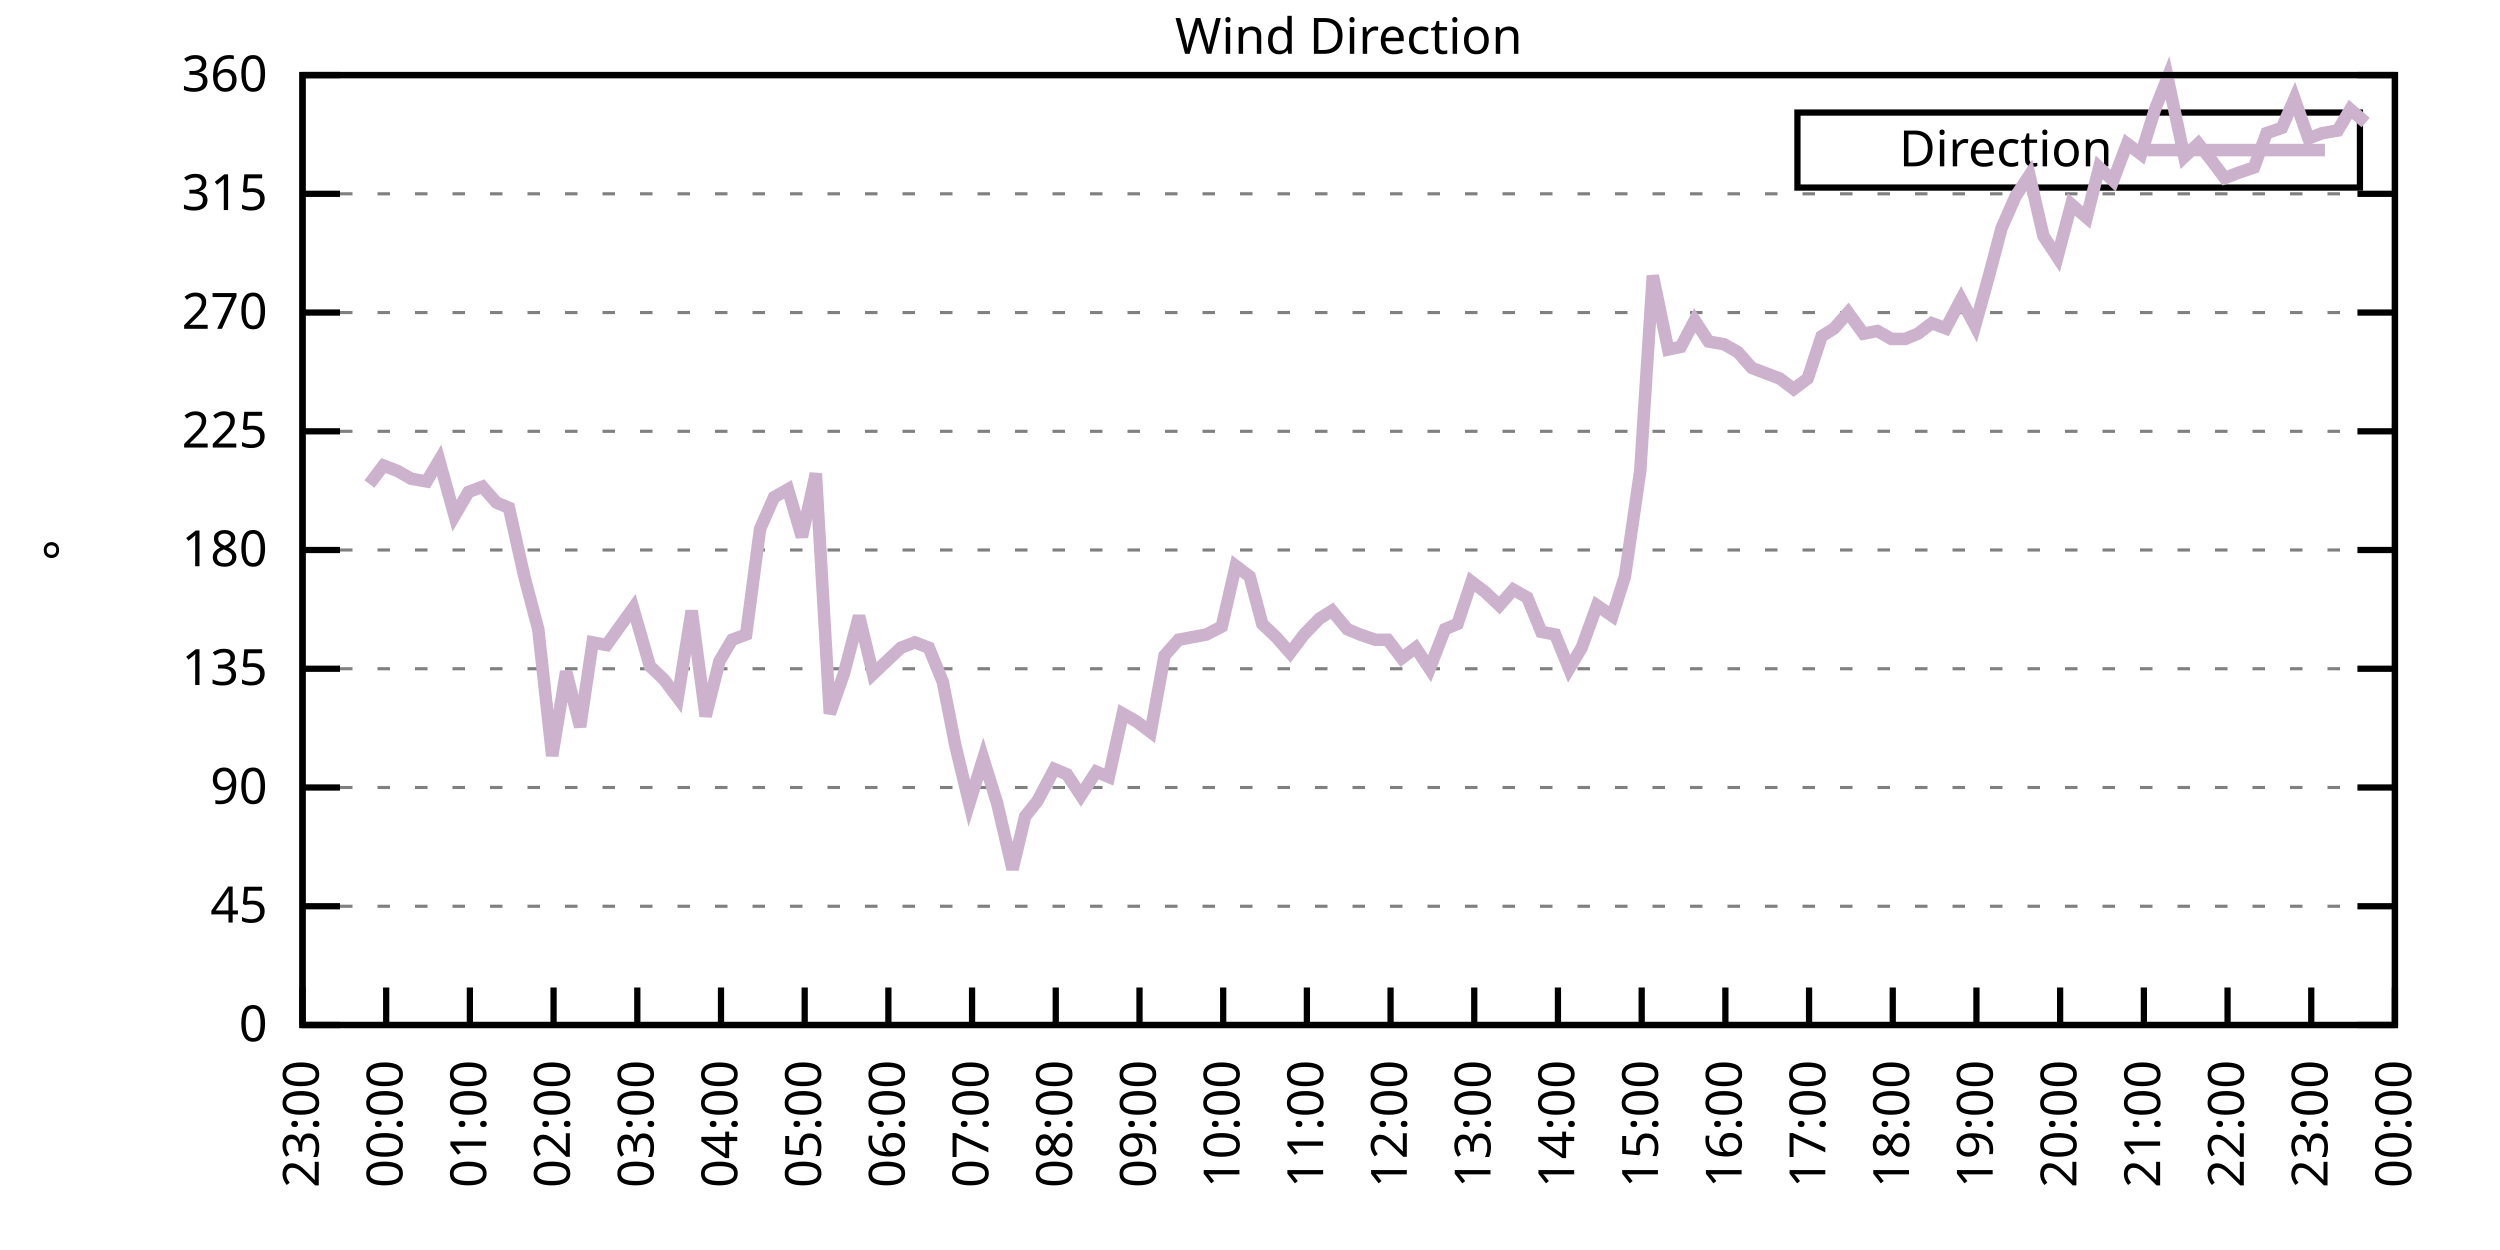
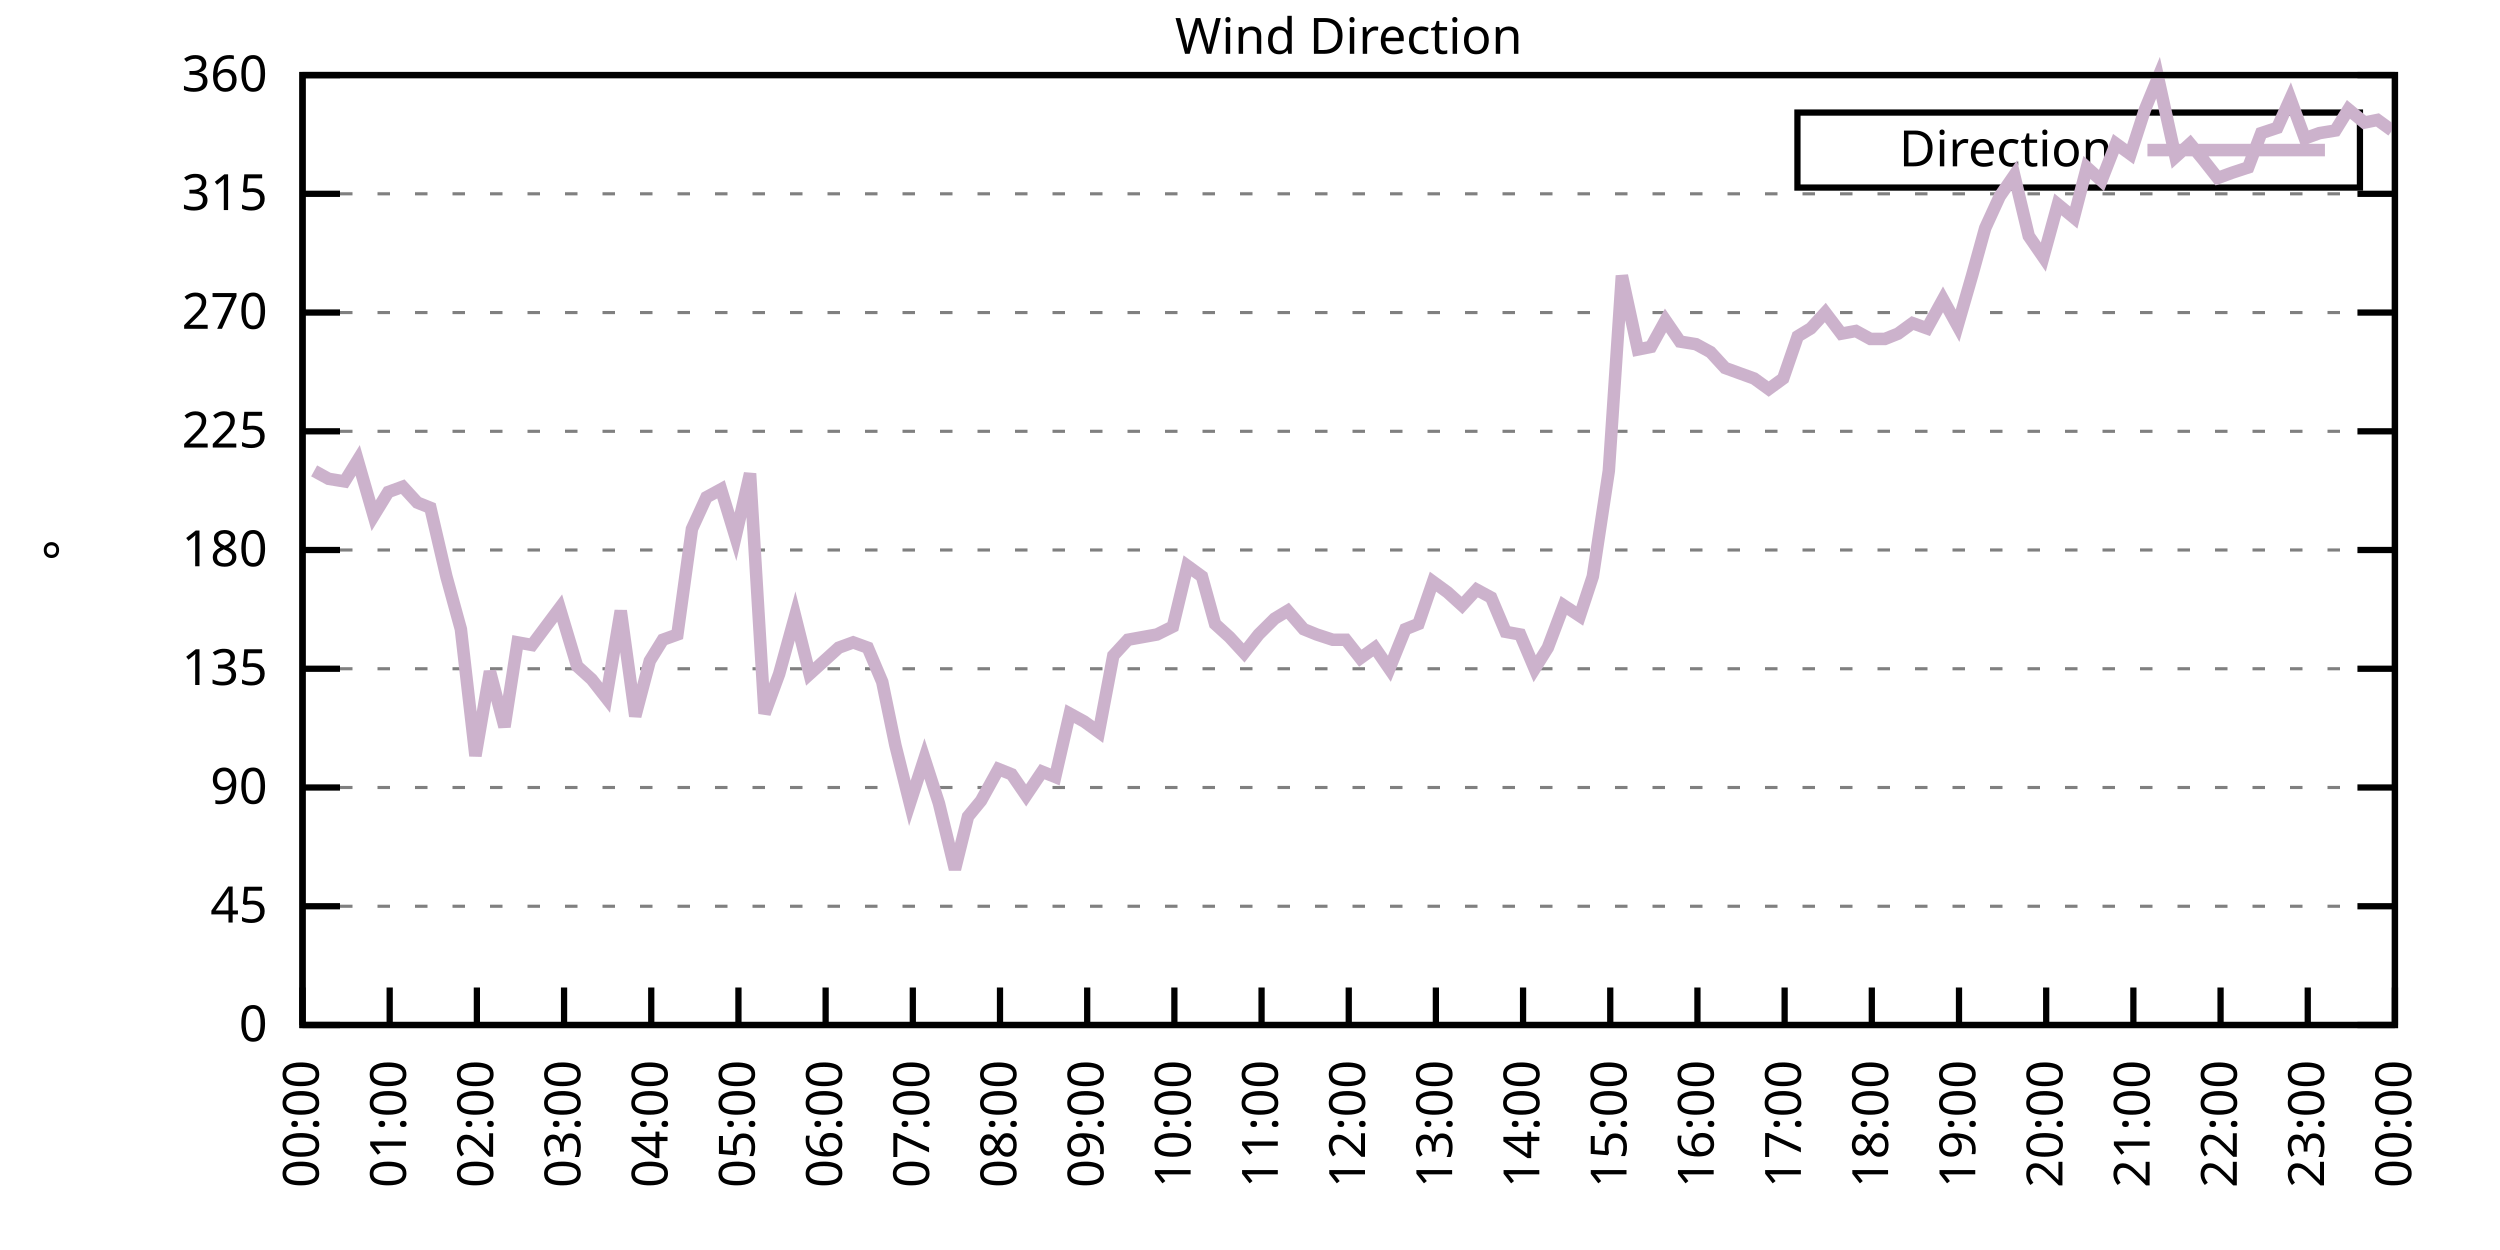
<svg xmlns="http://www.w3.org/2000/svg" xmlns:xlink="http://www.w3.org/1999/xlink" width="400" height="200" viewBox="0 0 400 200">
  <g id="gnuplot_canvas">
    <rect x="0" y="0" width="400" height="200" fill="none" />
    <defs>
      <circle id="gpDot" r="0.5" stroke-width="0.5" stroke="currentColor" />
      <path id="gpPt0" stroke-width="0.333" stroke="currentColor" d="M-1,0 h2 M0,-1 v2" />
      <path id="gpPt1" stroke-width="0.333" stroke="currentColor" d="M-1,-1 L1,1 M1,-1 L-1,1" />
      <path id="gpPt2" stroke-width="0.333" stroke="currentColor" d="M-1,0 L1,0 M0,-1 L0,1 M-1,-1 L1,1 M-1,1 L1,-1" />
      <rect id="gpPt3" stroke-width="0.333" stroke="currentColor" x="-1" y="-1" width="2" height="2" />
      <rect id="gpPt4" stroke-width="0.333" stroke="currentColor" fill="currentColor" x="-1" y="-1" width="2" height="2" />
      <circle id="gpPt5" stroke-width="0.333" stroke="currentColor" cx="0" cy="0" r="1" />
      <use xlink:href="#gpPt5" id="gpPt6" fill="currentColor" stroke="none" />
      <path id="gpPt7" stroke-width="0.333" stroke="currentColor" d="M0,-1.33 L-1.33,0.67 L1.33,0.67 z" />
      <use xlink:href="#gpPt7" id="gpPt8" fill="currentColor" stroke="none" />
      <use xlink:href="#gpPt7" id="gpPt9" stroke="currentColor" transform="rotate(180)" />
      <use xlink:href="#gpPt9" id="gpPt10" fill="currentColor" stroke="none" />
      <use xlink:href="#gpPt3" id="gpPt11" stroke="currentColor" transform="rotate(45)" />
      <use xlink:href="#gpPt11" id="gpPt12" fill="currentColor" stroke="none" />
      <path id="gpPt13" stroke-width="0.333" stroke="currentColor" d="M0,1.330 L1.265,0.411 L0.782,-1.067 L-0.782,-1.076 L-1.265,0.411 z" />
      <use xlink:href="#gpPt13" id="gpPt14" fill="currentColor" stroke="none" />
      <filter id="textbox" filterUnits="objectBoundingBox" x="0" y="0" height="1" width="1">
        <feFlood flood-color="white" flood-opacity="1" result="bgnd" />
        <feComposite in="SourceGraphic" in2="bgnd" operator="atop" />
      </filter>
      <filter id="greybox" filterUnits="objectBoundingBox" x="0" y="0" height="1" width="1">
        <feFlood flood-color="lightgrey" flood-opacity="1" result="grey" />
        <feComposite in="SourceGraphic" in2="grey" operator="atop" />
      </filter>
    </defs>
    <g fill="none" color="white" stroke="currentColor" stroke-width="1.00" stroke-linecap="butt" stroke-linejoin="miter">
</g>
    <g fill="none" color="black" stroke="currentColor" stroke-width="1.00" stroke-linecap="butt" stroke-linejoin="miter">
      <g stroke="none" shape-rendering="crispEdges">
        <polygon fill="rgb(255, 255, 255)" points="48.40,164.00 383.18,164.00 383.18,12.02 48.40,12.02 " />
      </g>
    </g>
    <g fill="none" color="black" stroke="currentColor" stroke-width="1.00" stroke-linecap="butt" stroke-linejoin="miter">
</g>
    <g fill="none" color="black" stroke="black" stroke-width="0.50" stroke-linecap="butt" stroke-linejoin="miter">
</g>
    <g fill="none" color="gray" stroke="currentColor" stroke-width="0.50" stroke-linecap="butt" stroke-linejoin="miter">
      <path stroke="gray" stroke-dasharray="2,4" class="gridline" d="M48.40,164.00 L383.19,164.00  " />
    </g>
    <g fill="none" color="gray" stroke="gray" stroke-width="1.00" stroke-linecap="butt" stroke-linejoin="miter">
</g>
    <g fill="none" color="black" stroke="currentColor" stroke-width="1.00" stroke-linecap="butt" stroke-linejoin="miter">
      <path stroke="black" d="M48.40,164.00 L54.40,164.00 M383.19,164.00 L377.19,164.00  " />
      <g transform="translate(42.80,166.60)" stroke="none" fill="black" font-family="Sans" font-size="8.00" text-anchor="end">
        <text>
          <tspan font-family="Sans"> 0</tspan>
        </text>
      </g>
    </g>
    <g fill="none" color="black" stroke="currentColor" stroke-width="1.00" stroke-linecap="butt" stroke-linejoin="miter">
</g>
    <g fill="none" color="black" stroke="black" stroke-width="0.50" stroke-linecap="butt" stroke-linejoin="miter">
</g>
    <g fill="none" color="gray" stroke="currentColor" stroke-width="0.50" stroke-linecap="butt" stroke-linejoin="miter">
      <path stroke="gray" stroke-dasharray="2,4" class="gridline" d="M48.40,145.00 L383.19,145.00  " />
    </g>
    <g fill="none" color="gray" stroke="gray" stroke-width="1.00" stroke-linecap="butt" stroke-linejoin="miter">
</g>
    <g fill="none" color="black" stroke="currentColor" stroke-width="1.00" stroke-linecap="butt" stroke-linejoin="miter">
      <path stroke="black" d="M48.40,145.00 L54.40,145.00 M383.19,145.00 L377.19,145.00  " />
      <g transform="translate(42.80,147.60)" stroke="none" fill="black" font-family="Sans" font-size="8.00" text-anchor="end">
        <text>
          <tspan font-family="Sans"> 45</tspan>
        </text>
      </g>
    </g>
    <g fill="none" color="black" stroke="currentColor" stroke-width="1.00" stroke-linecap="butt" stroke-linejoin="miter">
</g>
    <g fill="none" color="black" stroke="black" stroke-width="0.50" stroke-linecap="butt" stroke-linejoin="miter">
</g>
    <g fill="none" color="gray" stroke="currentColor" stroke-width="0.50" stroke-linecap="butt" stroke-linejoin="miter">
      <path stroke="gray" stroke-dasharray="2,4" class="gridline" d="M48.40,126.00 L383.19,126.00  " />
    </g>
    <g fill="none" color="gray" stroke="gray" stroke-width="1.00" stroke-linecap="butt" stroke-linejoin="miter">
</g>
    <g fill="none" color="black" stroke="currentColor" stroke-width="1.00" stroke-linecap="butt" stroke-linejoin="miter">
      <path stroke="black" d="M48.40,126.00 L54.40,126.00 M383.19,126.00 L377.19,126.00  " />
      <g transform="translate(42.80,128.60)" stroke="none" fill="black" font-family="Sans" font-size="8.00" text-anchor="end">
        <text>
          <tspan font-family="Sans"> 90</tspan>
        </text>
      </g>
    </g>
    <g fill="none" color="black" stroke="currentColor" stroke-width="1.00" stroke-linecap="butt" stroke-linejoin="miter">
</g>
    <g fill="none" color="black" stroke="black" stroke-width="0.50" stroke-linecap="butt" stroke-linejoin="miter">
</g>
    <g fill="none" color="gray" stroke="currentColor" stroke-width="0.50" stroke-linecap="butt" stroke-linejoin="miter">
      <path stroke="gray" stroke-dasharray="2,4" class="gridline" d="M48.40,107.00 L383.19,107.00  " />
    </g>
    <g fill="none" color="gray" stroke="gray" stroke-width="1.00" stroke-linecap="butt" stroke-linejoin="miter">
</g>
    <g fill="none" color="black" stroke="currentColor" stroke-width="1.00" stroke-linecap="butt" stroke-linejoin="miter">
      <path stroke="black" d="M48.40,107.00 L54.40,107.00 M383.19,107.00 L377.19,107.00  " />
      <g transform="translate(42.80,109.60)" stroke="none" fill="black" font-family="Sans" font-size="8.00" text-anchor="end">
        <text>
          <tspan font-family="Sans"> 135</tspan>
        </text>
      </g>
    </g>
    <g fill="none" color="black" stroke="currentColor" stroke-width="1.00" stroke-linecap="butt" stroke-linejoin="miter">
</g>
    <g fill="none" color="black" stroke="black" stroke-width="0.50" stroke-linecap="butt" stroke-linejoin="miter">
</g>
    <g fill="none" color="gray" stroke="currentColor" stroke-width="0.50" stroke-linecap="butt" stroke-linejoin="miter">
      <path stroke="gray" stroke-dasharray="2,4" class="gridline" d="M48.40,88.00 L383.19,88.00  " />
    </g>
    <g fill="none" color="gray" stroke="gray" stroke-width="1.00" stroke-linecap="butt" stroke-linejoin="miter">
</g>
    <g fill="none" color="black" stroke="currentColor" stroke-width="1.00" stroke-linecap="butt" stroke-linejoin="miter">
      <path stroke="black" d="M48.40,88.00 L54.40,88.00 M383.19,88.00 L377.19,88.00  " />
      <g transform="translate(42.80,90.60)" stroke="none" fill="black" font-family="Sans" font-size="8.00" text-anchor="end">
        <text>
          <tspan font-family="Sans"> 180</tspan>
        </text>
      </g>
    </g>
    <g fill="none" color="black" stroke="currentColor" stroke-width="1.00" stroke-linecap="butt" stroke-linejoin="miter">
</g>
    <g fill="none" color="black" stroke="black" stroke-width="0.50" stroke-linecap="butt" stroke-linejoin="miter">
</g>
    <g fill="none" color="gray" stroke="currentColor" stroke-width="0.50" stroke-linecap="butt" stroke-linejoin="miter">
      <path stroke="gray" stroke-dasharray="2,4" class="gridline" d="M48.40,69.01 L383.19,69.01  " />
    </g>
    <g fill="none" color="gray" stroke="gray" stroke-width="1.00" stroke-linecap="butt" stroke-linejoin="miter">
</g>
    <g fill="none" color="black" stroke="currentColor" stroke-width="1.00" stroke-linecap="butt" stroke-linejoin="miter">
      <path stroke="black" d="M48.40,69.01 L54.40,69.01 M383.19,69.01 L377.19,69.01  " />
      <g transform="translate(42.80,71.61)" stroke="none" fill="black" font-family="Sans" font-size="8.00" text-anchor="end">
        <text>
          <tspan font-family="Sans"> 225</tspan>
        </text>
      </g>
    </g>
    <g fill="none" color="black" stroke="currentColor" stroke-width="1.00" stroke-linecap="butt" stroke-linejoin="miter">
</g>
    <g fill="none" color="black" stroke="black" stroke-width="0.50" stroke-linecap="butt" stroke-linejoin="miter">
</g>
    <g fill="none" color="gray" stroke="currentColor" stroke-width="0.50" stroke-linecap="butt" stroke-linejoin="miter">
      <path stroke="gray" stroke-dasharray="2,4" class="gridline" d="M48.40,50.01 L383.19,50.01  " />
    </g>
    <g fill="none" color="gray" stroke="gray" stroke-width="1.00" stroke-linecap="butt" stroke-linejoin="miter">
</g>
    <g fill="none" color="black" stroke="currentColor" stroke-width="1.00" stroke-linecap="butt" stroke-linejoin="miter">
      <path stroke="black" d="M48.40,50.01 L54.40,50.01 M383.19,50.01 L377.19,50.01  " />
      <g transform="translate(42.80,52.61)" stroke="none" fill="black" font-family="Sans" font-size="8.00" text-anchor="end">
        <text>
          <tspan font-family="Sans"> 270</tspan>
        </text>
      </g>
    </g>
    <g fill="none" color="black" stroke="currentColor" stroke-width="1.00" stroke-linecap="butt" stroke-linejoin="miter">
</g>
    <g fill="none" color="black" stroke="black" stroke-width="0.50" stroke-linecap="butt" stroke-linejoin="miter">
</g>
    <g fill="none" color="gray" stroke="currentColor" stroke-width="0.50" stroke-linecap="butt" stroke-linejoin="miter">
      <path stroke="gray" stroke-dasharray="2,4" class="gridline" d="M48.40,31.01 L383.19,31.01  " />
    </g>
    <g fill="none" color="gray" stroke="gray" stroke-width="1.00" stroke-linecap="butt" stroke-linejoin="miter">
</g>
    <g fill="none" color="black" stroke="currentColor" stroke-width="1.00" stroke-linecap="butt" stroke-linejoin="miter">
      <path stroke="black" d="M48.40,31.01 L54.40,31.01 M383.19,31.01 L377.19,31.01  " />
      <g transform="translate(42.80,33.61)" stroke="none" fill="black" font-family="Sans" font-size="8.00" text-anchor="end">
        <text>
          <tspan font-family="Sans"> 315</tspan>
        </text>
      </g>
    </g>
    <g fill="none" color="black" stroke="currentColor" stroke-width="1.00" stroke-linecap="butt" stroke-linejoin="miter">
</g>
    <g fill="none" color="black" stroke="black" stroke-width="0.50" stroke-linecap="butt" stroke-linejoin="miter">
</g>
    <g fill="none" color="gray" stroke="currentColor" stroke-width="0.50" stroke-linecap="butt" stroke-linejoin="miter">
      <path stroke="gray" stroke-dasharray="2,4" class="gridline" d="M48.40,12.01 L383.19,12.01  " />
    </g>
    <g fill="none" color="gray" stroke="gray" stroke-width="1.00" stroke-linecap="butt" stroke-linejoin="miter">
</g>
    <g fill="none" color="black" stroke="currentColor" stroke-width="1.00" stroke-linecap="butt" stroke-linejoin="miter">
      <path stroke="black" d="M48.40,12.01 L54.40,12.01 M383.19,12.01 L377.19,12.01  " />
      <g transform="translate(42.80,14.61)" stroke="none" fill="black" font-family="Sans" font-size="8.00" text-anchor="end">
        <text>
          <tspan font-family="Sans"> 360</tspan>
        </text>
      </g>
    </g>
    <g fill="none" color="black" stroke="currentColor" stroke-width="1.00" stroke-linecap="butt" stroke-linejoin="miter">
      <path stroke="black" d="M48.40,164.00 L48.40,158.00  " />
      <g transform="translate(51.00,169.60) rotate(270.00)" stroke="none" fill="black" font-family="Sans" font-size="8.00" text-anchor="end">
        <text>
-           <tspan font-family="Sans">23:00</tspan>
-         </text>
-       </g>
-     </g>
-     <g fill="none" color="black" stroke="currentColor" stroke-width="1.00" stroke-linecap="butt" stroke-linejoin="miter">
-       <path stroke="black" d="M61.79,164.00 L61.79,158.00  " />
-       <g transform="translate(64.39,169.60) rotate(270.00)" stroke="none" fill="black" font-family="Sans" font-size="8.00" text-anchor="end">
-         <text>
          <tspan font-family="Sans">00:00</tspan>
        </text>
      </g>
    </g>
    <g fill="none" color="black" stroke="currentColor" stroke-width="1.00" stroke-linecap="butt" stroke-linejoin="miter">
-       <path stroke="black" d="M75.18,164.00 L75.18,158.00  " />
-       <g transform="translate(77.78,169.60) rotate(270.00)" stroke="none" fill="black" font-family="Sans" font-size="8.00" text-anchor="end">
+       <path stroke="black" d="M62.35,164.00 L62.35,158.00  " />
+       <g transform="translate(64.95,169.60) rotate(270.00)" stroke="none" fill="black" font-family="Sans" font-size="8.00" text-anchor="end">
        <text>
          <tspan font-family="Sans">01:00</tspan>
        </text>
      </g>
    </g>
    <g fill="none" color="black" stroke="currentColor" stroke-width="1.00" stroke-linecap="butt" stroke-linejoin="miter">
-       <path stroke="black" d="M88.57,164.00 L88.57,158.00  " />
-       <g transform="translate(91.17,169.60) rotate(270.00)" stroke="none" fill="black" font-family="Sans" font-size="8.00" text-anchor="end">
+       <path stroke="black" d="M76.30,164.00 L76.30,158.00  " />
+       <g transform="translate(78.90,169.60) rotate(270.00)" stroke="none" fill="black" font-family="Sans" font-size="8.00" text-anchor="end">
        <text>
          <tspan font-family="Sans">02:00</tspan>
        </text>
      </g>
    </g>
    <g fill="none" color="black" stroke="currentColor" stroke-width="1.00" stroke-linecap="butt" stroke-linejoin="miter">
-       <path stroke="black" d="M101.97,164.00 L101.97,158.00  " />
-       <g transform="translate(104.57,169.60) rotate(270.00)" stroke="none" fill="black" font-family="Sans" font-size="8.00" text-anchor="end">
+       <path stroke="black" d="M90.25,164.00 L90.25,158.00  " />
+       <g transform="translate(92.85,169.60) rotate(270.00)" stroke="none" fill="black" font-family="Sans" font-size="8.00" text-anchor="end">
        <text>
          <tspan font-family="Sans">03:00</tspan>
        </text>
      </g>
    </g>
    <g fill="none" color="black" stroke="currentColor" stroke-width="1.00" stroke-linecap="butt" stroke-linejoin="miter">
-       <path stroke="black" d="M115.36,164.00 L115.36,158.00  " />
-       <g transform="translate(117.96,169.60) rotate(270.00)" stroke="none" fill="black" font-family="Sans" font-size="8.00" text-anchor="end">
+       <path stroke="black" d="M104.20,164.00 L104.20,158.00  " />
+       <g transform="translate(106.80,169.60) rotate(270.00)" stroke="none" fill="black" font-family="Sans" font-size="8.00" text-anchor="end">
        <text>
          <tspan font-family="Sans">04:00</tspan>
        </text>
      </g>
    </g>
    <g fill="none" color="black" stroke="currentColor" stroke-width="1.00" stroke-linecap="butt" stroke-linejoin="miter">
-       <path stroke="black" d="M128.75,164.00 L128.75,158.00  " />
-       <g transform="translate(131.35,169.60) rotate(270.00)" stroke="none" fill="black" font-family="Sans" font-size="8.00" text-anchor="end">
+       <path stroke="black" d="M118.15,164.00 L118.15,158.00  " />
+       <g transform="translate(120.75,169.60) rotate(270.00)" stroke="none" fill="black" font-family="Sans" font-size="8.00" text-anchor="end">
        <text>
          <tspan font-family="Sans">05:00</tspan>
        </text>
      </g>
    </g>
    <g fill="none" color="black" stroke="currentColor" stroke-width="1.00" stroke-linecap="butt" stroke-linejoin="miter">
-       <path stroke="black" d="M142.14,164.00 L142.14,158.00  " />
-       <g transform="translate(144.74,169.60) rotate(270.00)" stroke="none" fill="black" font-family="Sans" font-size="8.00" text-anchor="end">
+       <path stroke="black" d="M132.10,164.00 L132.10,158.00  " />
+       <g transform="translate(134.70,169.60) rotate(270.00)" stroke="none" fill="black" font-family="Sans" font-size="8.00" text-anchor="end">
        <text>
          <tspan font-family="Sans">06:00</tspan>
        </text>
      </g>
    </g>
    <g fill="none" color="black" stroke="currentColor" stroke-width="1.00" stroke-linecap="butt" stroke-linejoin="miter">
-       <path stroke="black" d="M155.53,164.00 L155.53,158.00  " />
-       <g transform="translate(158.13,169.60) rotate(270.00)" stroke="none" fill="black" font-family="Sans" font-size="8.00" text-anchor="end">
+       <path stroke="black" d="M146.05,164.00 L146.05,158.00  " />
+       <g transform="translate(148.65,169.60) rotate(270.00)" stroke="none" fill="black" font-family="Sans" font-size="8.00" text-anchor="end">
        <text>
          <tspan font-family="Sans">07:00</tspan>
        </text>
      </g>
    </g>
    <g fill="none" color="black" stroke="currentColor" stroke-width="1.00" stroke-linecap="butt" stroke-linejoin="miter">
-       <path stroke="black" d="M168.92,164.00 L168.92,158.00  " />
-       <g transform="translate(171.52,169.60) rotate(270.00)" stroke="none" fill="black" font-family="Sans" font-size="8.00" text-anchor="end">
+       <path stroke="black" d="M160.00,164.00 L160.00,158.00  " />
+       <g transform="translate(162.60,169.60) rotate(270.00)" stroke="none" fill="black" font-family="Sans" font-size="8.00" text-anchor="end">
        <text>
          <tspan font-family="Sans">08:00</tspan>
        </text>
      </g>
    </g>
    <g fill="none" color="black" stroke="currentColor" stroke-width="1.00" stroke-linecap="butt" stroke-linejoin="miter">
-       <path stroke="black" d="M182.32,164.00 L182.32,158.00  " />
-       <g transform="translate(184.92,169.60) rotate(270.00)" stroke="none" fill="black" font-family="Sans" font-size="8.00" text-anchor="end">
+       <path stroke="black" d="M173.95,164.00 L173.95,158.00  " />
+       <g transform="translate(176.55,169.60) rotate(270.00)" stroke="none" fill="black" font-family="Sans" font-size="8.00" text-anchor="end">
        <text>
          <tspan font-family="Sans">09:00</tspan>
        </text>
      </g>
    </g>
    <g fill="none" color="black" stroke="currentColor" stroke-width="1.00" stroke-linecap="butt" stroke-linejoin="miter">
-       <path stroke="black" d="M195.71,164.00 L195.71,158.00  " />
-       <g transform="translate(198.31,169.60) rotate(270.00)" stroke="none" fill="black" font-family="Sans" font-size="8.00" text-anchor="end">
+       <path stroke="black" d="M187.90,164.00 L187.90,158.00  " />
+       <g transform="translate(190.50,169.60) rotate(270.00)" stroke="none" fill="black" font-family="Sans" font-size="8.00" text-anchor="end">
        <text>
          <tspan font-family="Sans">10:00</tspan>
        </text>
      </g>
    </g>
    <g fill="none" color="black" stroke="currentColor" stroke-width="1.00" stroke-linecap="butt" stroke-linejoin="miter">
-       <path stroke="black" d="M209.10,164.00 L209.10,158.00  " />
-       <g transform="translate(211.70,169.60) rotate(270.00)" stroke="none" fill="black" font-family="Sans" font-size="8.00" text-anchor="end">
+       <path stroke="black" d="M201.85,164.00 L201.85,158.00  " />
+       <g transform="translate(204.45,169.60) rotate(270.00)" stroke="none" fill="black" font-family="Sans" font-size="8.00" text-anchor="end">
        <text>
          <tspan font-family="Sans">11:00</tspan>
        </text>
      </g>
    </g>
    <g fill="none" color="black" stroke="currentColor" stroke-width="1.00" stroke-linecap="butt" stroke-linejoin="miter">
-       <path stroke="black" d="M222.49,164.00 L222.49,158.00  " />
-       <g transform="translate(225.09,169.60) rotate(270.00)" stroke="none" fill="black" font-family="Sans" font-size="8.00" text-anchor="end">
+       <path stroke="black" d="M215.80,164.00 L215.80,158.00  " />
+       <g transform="translate(218.40,169.60) rotate(270.00)" stroke="none" fill="black" font-family="Sans" font-size="8.00" text-anchor="end">
        <text>
          <tspan font-family="Sans">12:00</tspan>
        </text>
      </g>
    </g>
    <g fill="none" color="black" stroke="currentColor" stroke-width="1.00" stroke-linecap="butt" stroke-linejoin="miter">
-       <path stroke="black" d="M235.88,164.00 L235.88,158.00  " />
-       <g transform="translate(238.48,169.60) rotate(270.00)" stroke="none" fill="black" font-family="Sans" font-size="8.00" text-anchor="end">
+       <path stroke="black" d="M229.74,164.00 L229.74,158.00  " />
+       <g transform="translate(232.34,169.60) rotate(270.00)" stroke="none" fill="black" font-family="Sans" font-size="8.00" text-anchor="end">
        <text>
          <tspan font-family="Sans">13:00</tspan>
        </text>
      </g>
    </g>
    <g fill="none" color="black" stroke="currentColor" stroke-width="1.00" stroke-linecap="butt" stroke-linejoin="miter">
-       <path stroke="black" d="M249.27,164.00 L249.27,158.00  " />
-       <g transform="translate(251.87,169.60) rotate(270.00)" stroke="none" fill="black" font-family="Sans" font-size="8.00" text-anchor="end">
+       <path stroke="black" d="M243.69,164.00 L243.69,158.00  " />
+       <g transform="translate(246.29,169.60) rotate(270.00)" stroke="none" fill="black" font-family="Sans" font-size="8.00" text-anchor="end">
        <text>
          <tspan font-family="Sans">14:00</tspan>
        </text>
      </g>
    </g>
    <g fill="none" color="black" stroke="currentColor" stroke-width="1.00" stroke-linecap="butt" stroke-linejoin="miter">
-       <path stroke="black" d="M262.67,164.00 L262.67,158.00  " />
-       <g transform="translate(265.27,169.60) rotate(270.00)" stroke="none" fill="black" font-family="Sans" font-size="8.00" text-anchor="end">
+       <path stroke="black" d="M257.64,164.00 L257.64,158.00  " />
+       <g transform="translate(260.24,169.60) rotate(270.00)" stroke="none" fill="black" font-family="Sans" font-size="8.00" text-anchor="end">
        <text>
          <tspan font-family="Sans">15:00</tspan>
        </text>
      </g>
    </g>
    <g fill="none" color="black" stroke="currentColor" stroke-width="1.00" stroke-linecap="butt" stroke-linejoin="miter">
-       <path stroke="black" d="M276.06,164.00 L276.06,158.00  " />
-       <g transform="translate(278.66,169.60) rotate(270.00)" stroke="none" fill="black" font-family="Sans" font-size="8.00" text-anchor="end">
+       <path stroke="black" d="M271.59,164.00 L271.59,158.00  " />
+       <g transform="translate(274.19,169.60) rotate(270.00)" stroke="none" fill="black" font-family="Sans" font-size="8.00" text-anchor="end">
        <text>
          <tspan font-family="Sans">16:00</tspan>
        </text>
      </g>
    </g>
    <g fill="none" color="black" stroke="currentColor" stroke-width="1.00" stroke-linecap="butt" stroke-linejoin="miter">
-       <path stroke="black" d="M289.45,164.00 L289.45,158.00  " />
-       <g transform="translate(292.05,169.60) rotate(270.00)" stroke="none" fill="black" font-family="Sans" font-size="8.00" text-anchor="end">
+       <path stroke="black" d="M285.54,164.00 L285.54,158.00  " />
+       <g transform="translate(288.14,169.60) rotate(270.00)" stroke="none" fill="black" font-family="Sans" font-size="8.00" text-anchor="end">
        <text>
          <tspan font-family="Sans">17:00</tspan>
        </text>
      </g>
    </g>
    <g fill="none" color="black" stroke="currentColor" stroke-width="1.00" stroke-linecap="butt" stroke-linejoin="miter">
-       <path stroke="black" d="M302.84,164.00 L302.84,158.00  " />
-       <g transform="translate(305.44,169.60) rotate(270.00)" stroke="none" fill="black" font-family="Sans" font-size="8.00" text-anchor="end">
+       <path stroke="black" d="M299.49,164.00 L299.49,158.00  " />
+       <g transform="translate(302.09,169.60) rotate(270.00)" stroke="none" fill="black" font-family="Sans" font-size="8.00" text-anchor="end">
        <text>
          <tspan font-family="Sans">18:00</tspan>
        </text>
      </g>
    </g>
    <g fill="none" color="black" stroke="currentColor" stroke-width="1.00" stroke-linecap="butt" stroke-linejoin="miter">
-       <path stroke="black" d="M316.23,164.00 L316.23,158.00  " />
-       <g transform="translate(318.83,169.60) rotate(270.00)" stroke="none" fill="black" font-family="Sans" font-size="8.00" text-anchor="end">
+       <path stroke="black" d="M313.44,164.00 L313.44,158.00  " />
+       <g transform="translate(316.04,169.60) rotate(270.00)" stroke="none" fill="black" font-family="Sans" font-size="8.00" text-anchor="end">
        <text>
          <tspan font-family="Sans">19:00</tspan>
        </text>
      </g>
    </g>
    <g fill="none" color="black" stroke="currentColor" stroke-width="1.00" stroke-linecap="butt" stroke-linejoin="miter">
-       <path stroke="black" d="M329.62,164.00 L329.62,158.00  " />
-       <g transform="translate(332.22,169.60) rotate(270.00)" stroke="none" fill="black" font-family="Sans" font-size="8.00" text-anchor="end">
+       <path stroke="black" d="M327.39,164.00 L327.39,158.00  " />
+       <g transform="translate(329.99,169.60) rotate(270.00)" stroke="none" fill="black" font-family="Sans" font-size="8.00" text-anchor="end">
        <text>
          <tspan font-family="Sans">20:00</tspan>
        </text>
      </g>
    </g>
    <g fill="none" color="black" stroke="currentColor" stroke-width="1.00" stroke-linecap="butt" stroke-linejoin="miter">
-       <path stroke="black" d="M343.02,164.00 L343.02,158.00  " />
-       <g transform="translate(345.62,169.60) rotate(270.00)" stroke="none" fill="black" font-family="Sans" font-size="8.00" text-anchor="end">
+       <path stroke="black" d="M341.34,164.00 L341.34,158.00  " />
+       <g transform="translate(343.94,169.60) rotate(270.00)" stroke="none" fill="black" font-family="Sans" font-size="8.00" text-anchor="end">
        <text>
          <tspan font-family="Sans">21:00</tspan>
        </text>
      </g>
    </g>
    <g fill="none" color="black" stroke="currentColor" stroke-width="1.00" stroke-linecap="butt" stroke-linejoin="miter">
-       <path stroke="black" d="M356.41,164.00 L356.41,158.00  " />
-       <g transform="translate(359.01,169.60) rotate(270.00)" stroke="none" fill="black" font-family="Sans" font-size="8.00" text-anchor="end">
+       <path stroke="black" d="M355.29,164.00 L355.29,158.00  " />
+       <g transform="translate(357.89,169.60) rotate(270.00)" stroke="none" fill="black" font-family="Sans" font-size="8.00" text-anchor="end">
        <text>
          <tspan font-family="Sans">22:00</tspan>
        </text>
      </g>
    </g>
    <g fill="none" color="black" stroke="currentColor" stroke-width="1.00" stroke-linecap="butt" stroke-linejoin="miter">
-       <path stroke="black" d="M369.80,164.00 L369.80,158.00  " />
-       <g transform="translate(372.40,169.60) rotate(270.00)" stroke="none" fill="black" font-family="Sans" font-size="8.00" text-anchor="end">
+       <path stroke="black" d="M369.24,164.00 L369.24,158.00  " />
+       <g transform="translate(371.84,169.60) rotate(270.00)" stroke="none" fill="black" font-family="Sans" font-size="8.00" text-anchor="end">
        <text>
          <tspan font-family="Sans">23:00</tspan>
        </text>
      </g>
    </g>
    <g fill="none" color="black" stroke="currentColor" stroke-width="1.00" stroke-linecap="butt" stroke-linejoin="miter">
      <path stroke="black" d="M383.19,164.00 L383.19,158.00  " />
      <g transform="translate(385.79,169.60) rotate(270.00)" stroke="none" fill="black" font-family="Sans" font-size="8.00" text-anchor="end">
        <text>
          <tspan font-family="Sans">00:00</tspan>
        </text>
      </g>
    </g>
    <g fill="none" color="black" stroke="currentColor" stroke-width="1.00" stroke-linecap="butt" stroke-linejoin="miter">
</g>
    <g fill="none" color="black" stroke="currentColor" stroke-width="1.00" stroke-linecap="butt" stroke-linejoin="miter">
      <path stroke="black" d="M48.40,12.01 L48.40,164.00 L383.19,164.00 L383.19,12.01 L48.40,12.01 Z  " />
    </g>
    <g fill="none" color="black" stroke="currentColor" stroke-width="1.00" stroke-linecap="butt" stroke-linejoin="miter">
</g>
    <g fill="none" color="black" stroke="currentColor" stroke-width="1.00" stroke-linecap="butt" stroke-linejoin="miter">
      <path stroke="black" d="M287.59,30.01 L287.59,18.01 L377.59,18.01 L377.59,30.01 L287.59,30.01 Z  " />
    </g>
    <g id="Wind_direction_plot_1">
      <g fill="none" color="white" stroke="black" stroke-width="2.00" stroke-linecap="butt" stroke-linejoin="miter">
</g>
      <g fill="none" color="black" stroke="currentColor" stroke-width="2.00" stroke-linecap="butt" stroke-linejoin="miter">
        <g transform="translate(337.99,26.61)" stroke="none" fill="black" font-family="Sans" font-size="8.00" text-anchor="end">
          <text>
            <tspan font-family="Sans">Direction</tspan>
          </text>
        </g>
      </g>
      <g fill="none" color="black" stroke="currentColor" stroke-width="2.00" stroke-linecap="butt" stroke-linejoin="miter">
-         <path stroke="rgb(204, 178, 204)" d="M343.59,24.01 L371.99,24.01 M59.11,77.45 L61.35,74.49 L63.58,75.34 L65.81,76.61 L68.26,77.03 L70.27,73.65   L72.73,82.52 L74.96,78.72 L77.19,77.87 L79.42,80.41 L81.43,81.25 L83.89,92.23 L86.12,100.67 L88.35,120.94   L90.58,107.43 L92.82,116.29 L94.82,102.78 L97.06,103.20 L101.30,97.29 L103.98,106.58 L106.21,108.69 L108.44,111.65   L110.67,97.72 L112.90,114.60 L115.13,105.74 L117.14,102.36 L119.38,101.52 L121.61,84.63 L123.84,79.56 L126.07,78.29   L128.30,85.89 L130.54,75.76 L132.77,114.18 L135.00,107.85 L137.45,98.56 L139.69,107.85 L144.15,103.63 L146.38,102.78   L148.61,103.63 L150.85,109.11 L152.85,119.25 L155.09,128.54 L157.32,121.36 L159.55,128.54 L162.01,139.09 L164.01,130.65   L166.02,128.11 L168.70,123.05 L170.71,123.89 L172.94,127.27 L175.40,123.47 L177.41,124.31 L179.64,114.18 L181.87,115.45   L184.10,117.14 L186.33,104.89 L188.57,102.36 L190.80,101.94 L193.03,101.52 L195.48,100.25 L197.72,90.54 L199.95,92.23   L201.96,99.83 L204.19,101.94 L206.42,104.47 L208.65,101.52 L211.11,98.98 L213.12,97.72 L215.57,100.67 L217.58,101.52   L220.04,102.36 L222.04,102.36 L224.28,105.31 L226.51,103.63 L228.74,107.00 L231.20,100.67 L233.20,99.83 L235.44,93.07   L237.67,94.76 L239.90,96.87 L242.13,94.34 L244.36,95.60 L246.60,101.09 L248.83,101.52 L251.06,107.00 L253.07,103.63   L255.52,96.87 L257.98,98.56 L259.99,92.23 L262.44,75.34 L264.45,44.10 L266.91,55.92 L268.92,55.50 L271.15,51.27   L273.38,54.65 L275.83,55.07 L278.07,56.34 L280.30,58.87 L282.53,59.72 L284.76,60.56 L286.99,62.25 L289.23,60.56   L291.46,53.81 L293.47,52.54 L295.70,50.01 L298.15,53.39 L300.39,52.96 L302.62,54.23 L304.85,54.23 L306.86,53.39   L309.09,51.70 L311.32,52.54 L313.78,47.90 L316.01,52.12 L318.24,44.10 L320.25,36.50 L322.48,31.43 L324.71,28.05   L326.95,37.76 L329.18,41.14 L331.41,32.70 L333.86,34.81 L335.87,26.79 L338.10,28.90 L340.34,22.99 L342.57,24.68   L344.80,17.50 L346.81,12.43 L349.49,25.10 L351.72,22.99 L353.73,25.52 L355.96,28.48 L358.19,27.63 L360.65,26.79   L362.66,21.30 L365.11,20.45 L367.12,15.81 L369.35,22.14 L371.58,21.30 L374.04,20.88 L376.05,17.50 L378.50,19.61    " />
+         <path stroke="rgb(204, 178, 204)" d="M343.59,24.01 L371.99,24.01 M50.26,75.34 L52.58,76.61 L55.14,77.03 L57.23,73.65 L59.79,82.52 L62.12,78.72   L64.44,77.87 L66.77,80.41 L68.86,81.25 L71.42,92.23 L73.74,100.67 L76.07,120.94 L78.39,107.43 L80.72,116.29   L82.81,102.78 L85.13,103.20 L89.55,97.29 L92.34,106.58 L94.67,108.69 L96.99,111.65 L99.32,97.72 L101.64,114.60   L103.97,105.74 L106.06,102.36 L108.38,101.52 L110.71,84.63 L113.03,79.56 L115.36,78.29 L117.68,85.89 L120.01,75.76   L122.33,114.18 L124.66,107.85 L127.22,98.56 L129.54,107.85 L134.19,103.63 L136.51,102.78 L138.84,103.63 L141.16,109.11   L143.26,119.25 L145.58,128.54 L147.91,121.36 L150.23,128.54 L152.79,139.09 L154.88,130.65 L156.97,128.11 L159.76,123.05   L161.86,123.89 L164.18,127.27 L166.74,123.47 L168.83,124.31 L171.16,114.18 L173.48,115.45 L175.81,117.14 L178.13,104.89   L180.46,102.36 L182.78,101.94 L185.11,101.52 L187.66,100.25 L189.99,90.54 L192.31,92.23 L194.41,99.83 L196.73,101.94   L199.06,104.47 L201.38,101.52 L203.94,98.98 L206.03,97.72 L208.59,100.67 L210.68,101.52 L213.24,102.36 L215.33,102.36   L217.65,105.31 L219.98,103.63 L222.30,107.00 L224.86,100.67 L226.95,99.83 L229.28,93.07 L231.60,94.76 L233.93,96.87   L236.25,94.34 L238.58,95.60 L240.90,101.09 L243.23,101.52 L245.55,107.00 L247.65,103.63 L250.20,96.87 L252.76,98.56   L254.85,92.23 L257.41,75.34 L259.50,44.10 L262.06,55.92 L264.15,55.50 L266.48,51.27 L268.80,54.65 L271.36,55.07   L273.69,56.34 L276.01,58.87 L278.34,59.72 L280.66,60.56 L282.99,62.25 L285.31,60.56 L287.64,53.81 L289.73,52.54   L292.05,50.01 L294.61,53.39 L296.94,52.96 L299.26,54.23 L301.58,54.23 L303.68,53.39 L306.00,51.70 L308.33,52.54   L310.88,47.90 L313.21,52.12 L315.53,44.10 L317.63,36.50 L319.95,31.43 L322.28,28.05 L324.60,37.76 L326.93,41.14   L329.25,32.70 L331.81,34.81 L333.90,26.79 L336.23,28.90 L338.55,22.99 L340.88,24.68 L343.20,17.50 L345.29,12.43   L348.08,25.10 L350.41,22.99 L352.50,25.52 L354.83,28.48 L357.15,27.63 L359.71,26.79 L361.80,21.30 L364.36,20.45   L366.45,15.81 L368.78,22.14 L371.10,21.30 L373.66,20.88 L375.75,17.50 L378.31,19.61 L380.40,19.19 L382.73,20.88    " />
      </g>
    </g>
    <g fill="none" color="black" stroke="currentColor" stroke-width="2.00" stroke-linecap="butt" stroke-linejoin="miter">
</g>
    <g fill="none" color="black" stroke="black" stroke-width="1.00" stroke-linecap="butt" stroke-linejoin="miter">
</g>
    <g fill="none" color="black" stroke="currentColor" stroke-width="1.00" stroke-linecap="butt" stroke-linejoin="miter">
      <path stroke="black" d="M48.40,12.01 L48.40,164.00 L383.19,164.00 L383.19,12.01 L48.40,12.01 Z  " />
      <g transform="translate(12.80,88.01) rotate(270.00)" stroke="none" fill="black" font-family="Sans" font-size="8.00" text-anchor="middle">
        <text>
          <tspan font-family="Sans">°</tspan>
        </text>
      </g>
    </g>
    <g fill="none" color="black" stroke="currentColor" stroke-width="1.00" stroke-linecap="butt" stroke-linejoin="miter">
</g>
    <g fill="none" color="black" stroke="currentColor" stroke-width="1.00" stroke-linecap="butt" stroke-linejoin="miter">
      <g transform="translate(215.79,8.61)" stroke="none" fill="black" font-family="Sans" font-size="8.00" text-anchor="middle">
        <text>
          <tspan font-family="Sans">Wind Direction</tspan>
        </text>
      </g>
    </g>
    <g fill="none" color="black" stroke="currentColor" stroke-width="1.00" stroke-linecap="butt" stroke-linejoin="miter">
</g>
  </g>
</svg>
